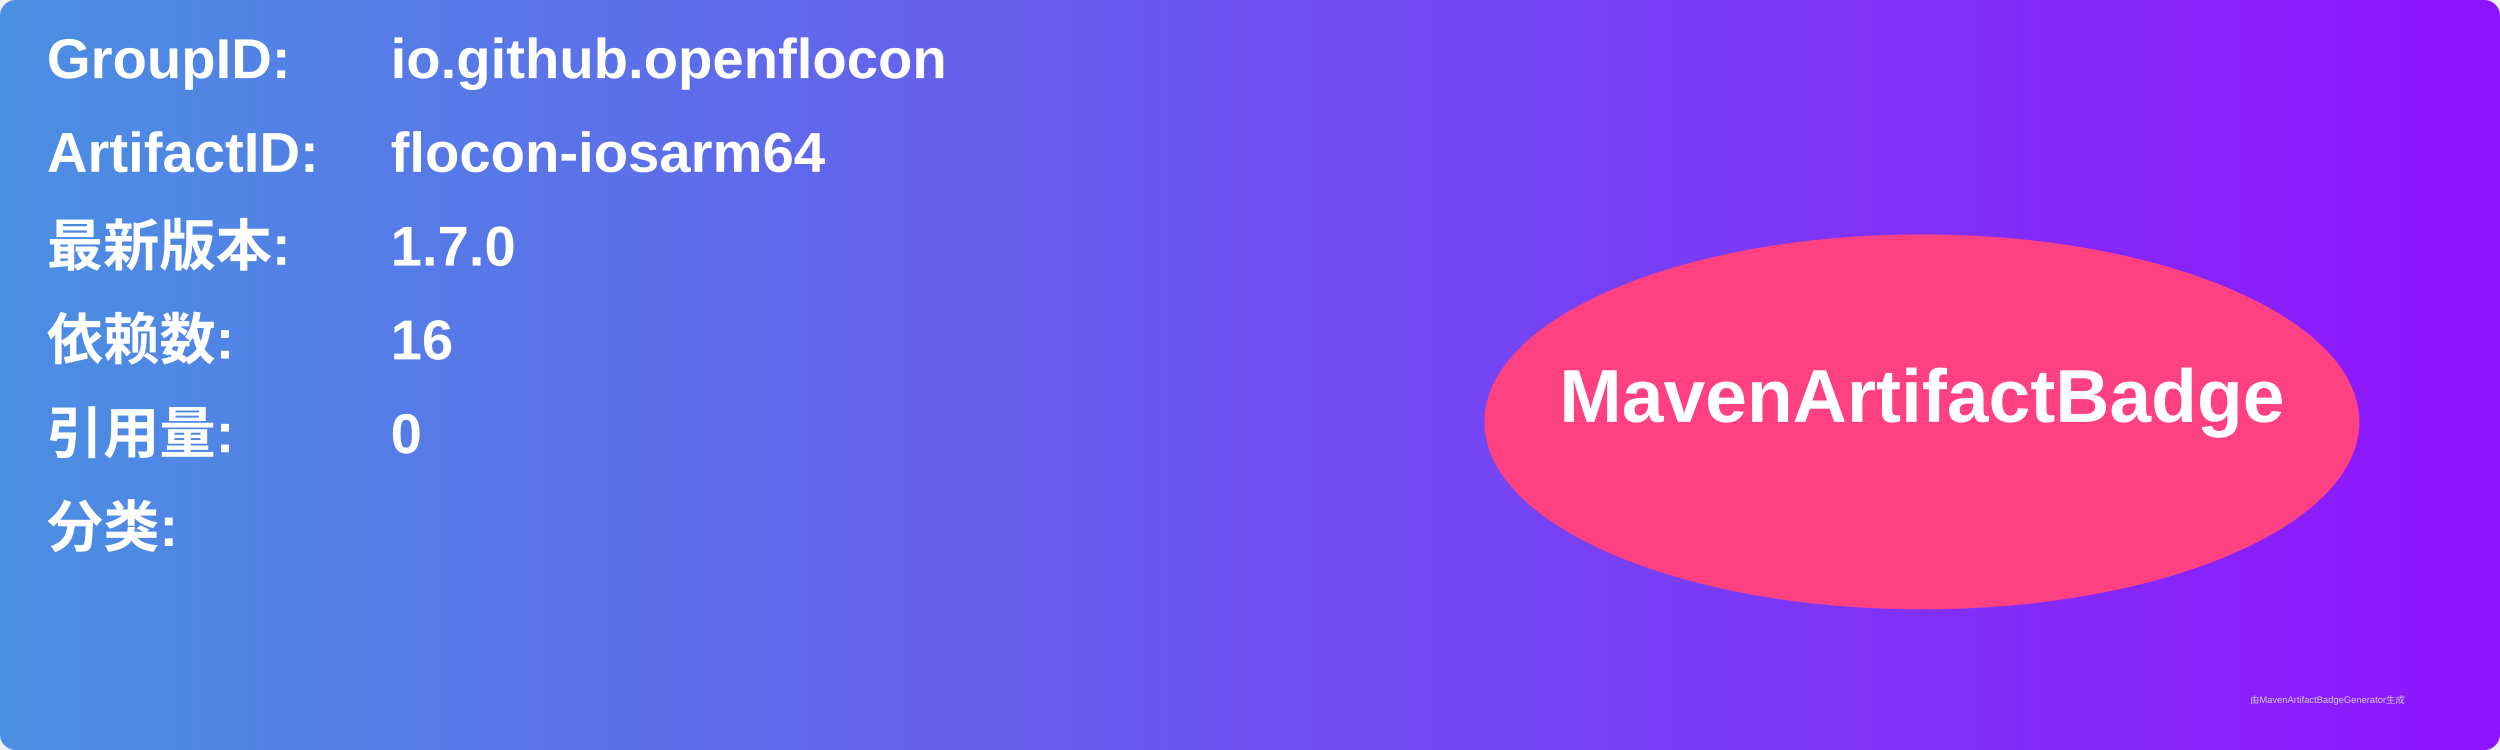
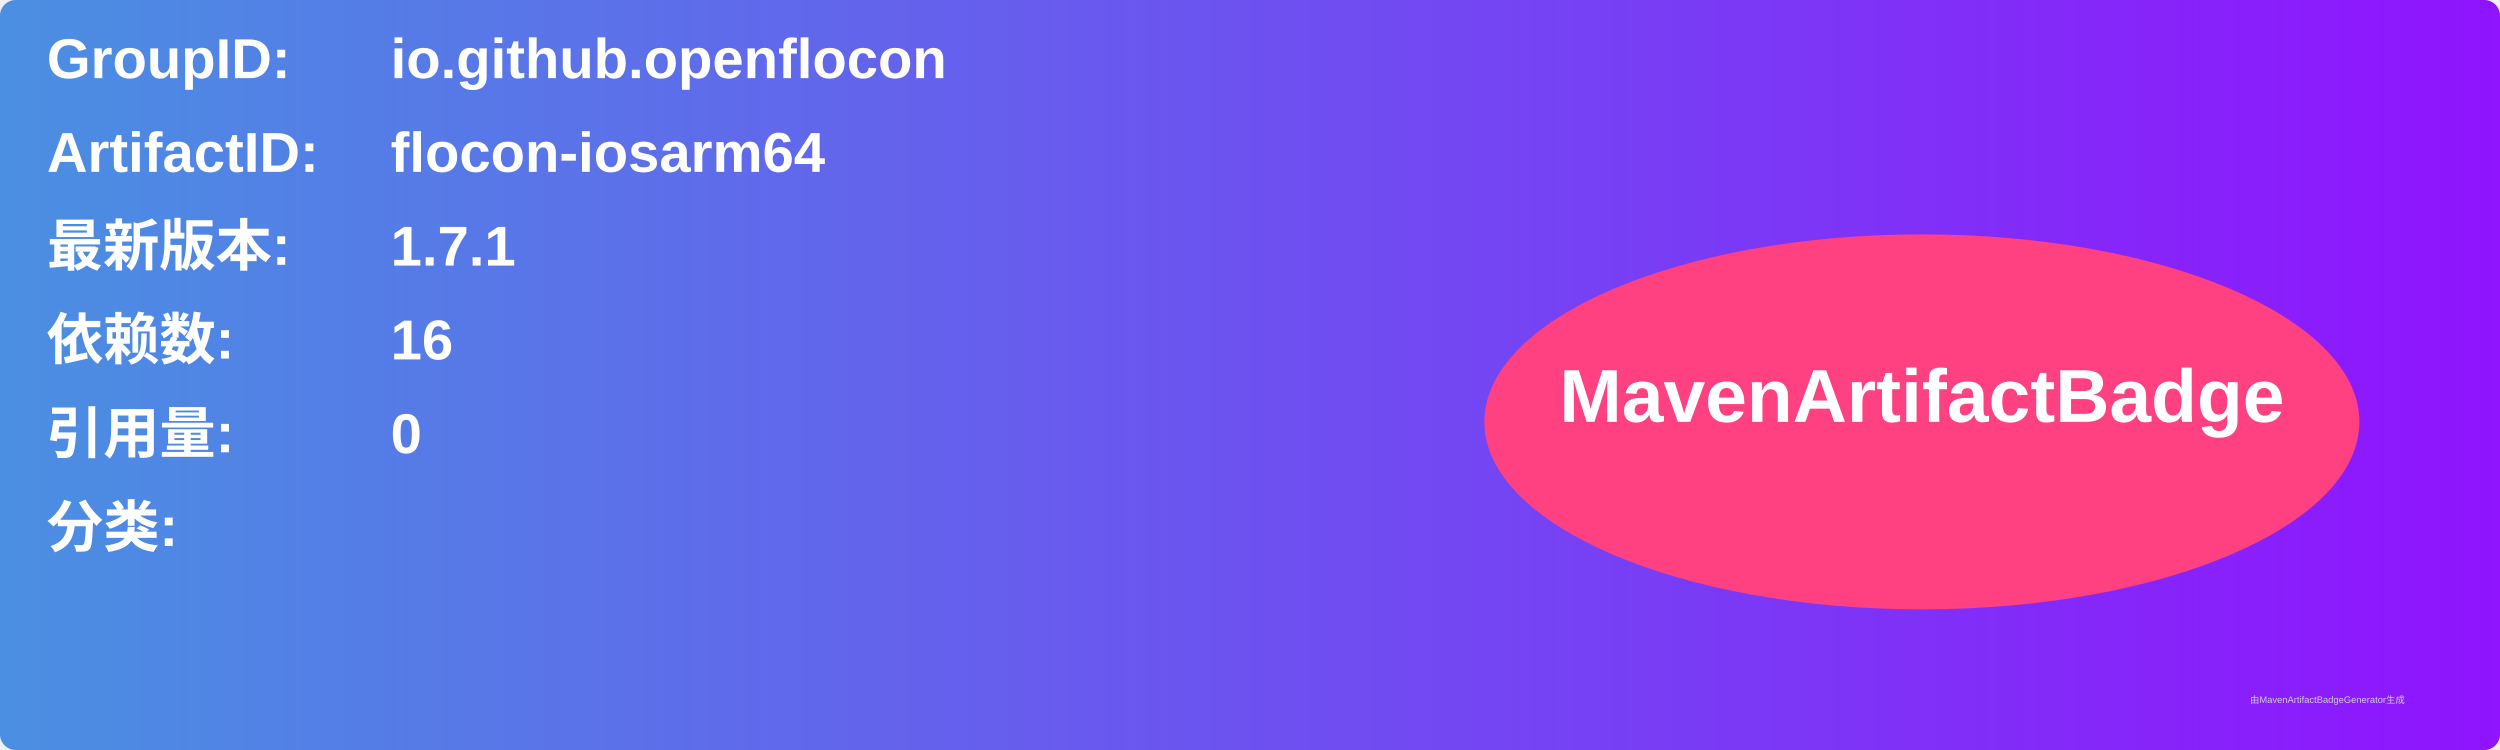
<svg xmlns="http://www.w3.org/2000/svg" width="800" height="240" viewBox="0 0 800 240">
  <linearGradient id="grad" x1="0%" y1="0%" x2="100%" y2="0%">
    <stop offset="0%" stop-color="#4a90e2" />
    <stop offset="100%" stop-color="#9013fe" />
  </linearGradient>
  <rect width="100%" height="100%" rx="5" ry="5" fill="url(#grad)" />
  <g transform="translate(15, 15)">
    <text x="0" y="10" font-family="Arial" font-size="18" fill="white" font-weight="bold" width="260">GroupID:</text>
    <text x="110" y="10" font-family="Arial" font-size="18" fill="white" font-weight="bold" width="460">io.github.openflocon</text>
    <text x="0" y="40" font-family="Arial" font-size="18" fill="white" font-weight="bold" width="260">ArtifactID:</text>
    <text x="110" y="40" font-family="Arial" font-size="18" fill="white" font-weight="bold" width="460">flocon-iosarm64</text>
    <text x="0" y="70" font-family="Arial" font-size="18" fill="white" font-weight="bold">最新版本:</text>
    <text x="110" y="70" font-family="Arial" font-size="18" fill="white" font-weight="bold">
-       <tspan font-weight="bold">1.7.0</tspan>
+       <tspan font-weight="bold">1.7.1</tspan>
    </text>
    <text x="0" y="100" font-family="Arial" font-size="18" fill="white" font-weight="bold">依赖数: </text>
    <text x="110" y="100" font-family="Arial" font-size="18" fill="white">
      <tspan font-weight="bold">16</tspan>
    </text>
    <text x="0" y="130" font-family="Arial" font-size="18" fill="white" font-weight="bold">引用量: </text>
    <text x="110" y="130" font-family="Arial" font-size="18" fill="white">
      <tspan font-weight="bold">0</tspan>
    </text>
    <text x="0" y="160" font-family="Arial" font-size="18" fill="white" font-weight="bold">分类:</text>
    <text x="10" y="190" font-family="Arial" font-size="10" fill="white">
      <tspan font-weight="bold" />
    </text>
    <ellipse cx="600" cy="120" rx="140" ry="60" fill="#ff4081" />
    <text x="600" y="120" text-anchor="middle" font-family="Arial" font-size="24" fill="white" font-weight="bold">MavenArtifactBadge</text>
  </g>
  <text x="720" y="225" font-family="Arial" font-size="3" fill="#d0d0d0">由MavenArtifactBadgeGenerator生成</text>
</svg>
